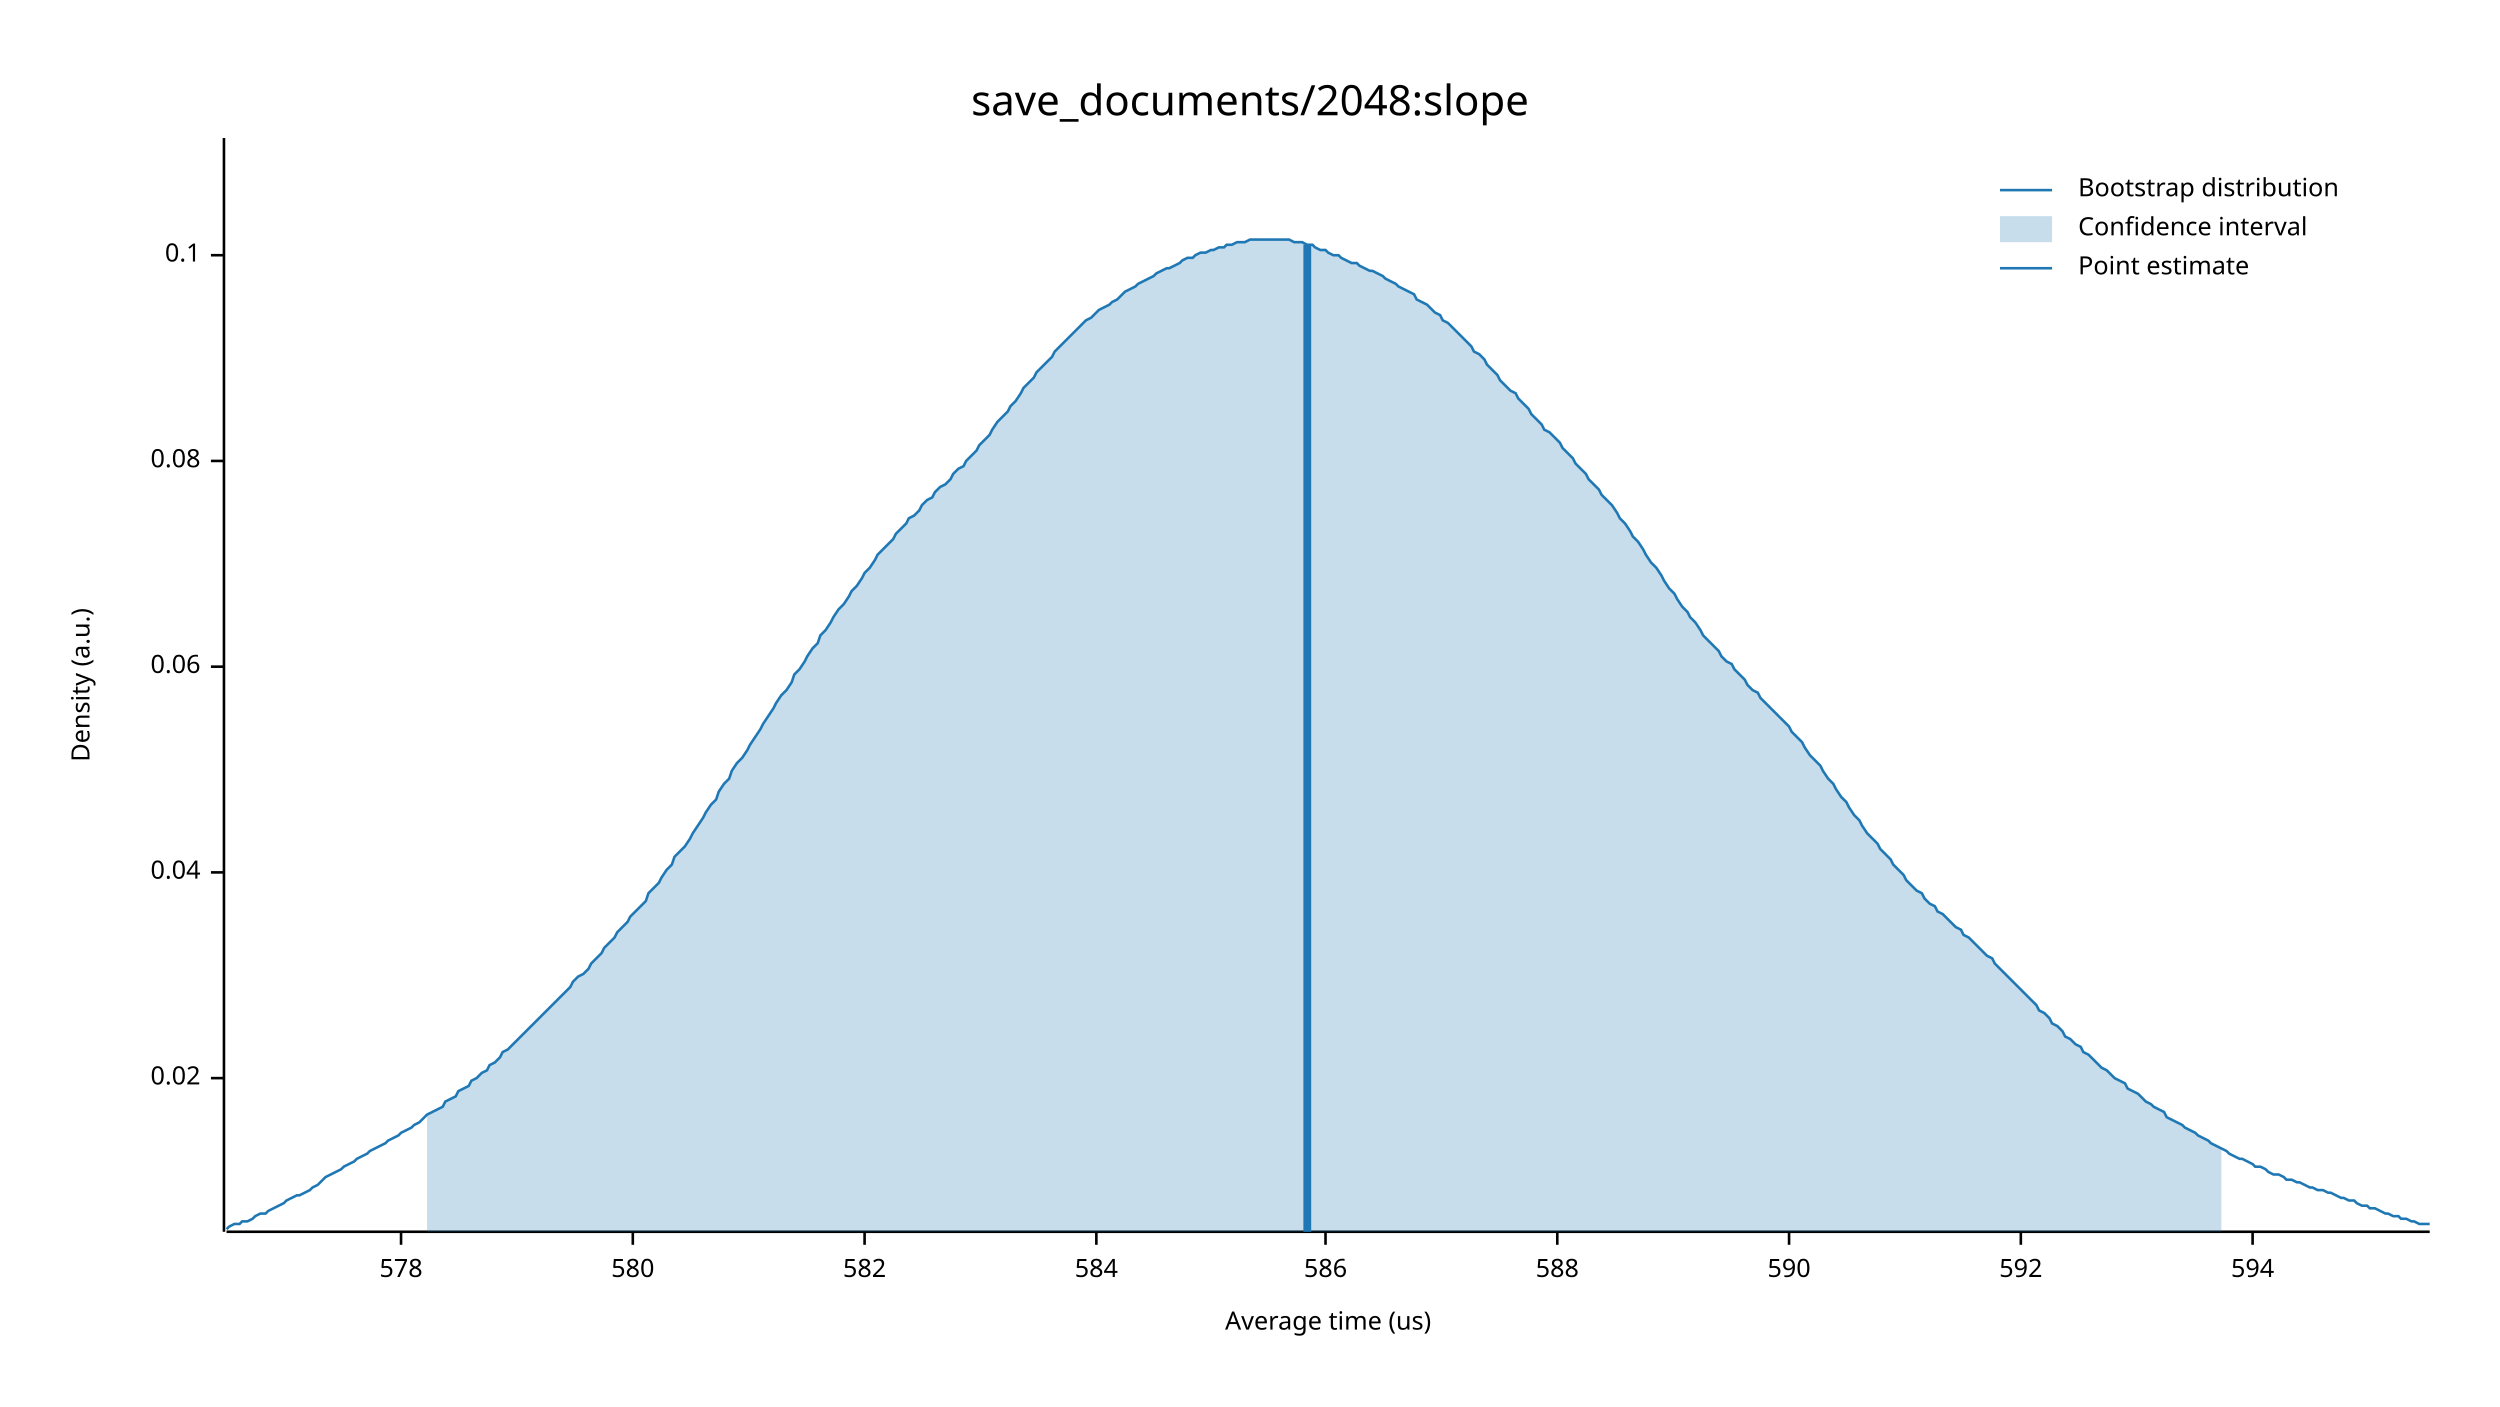
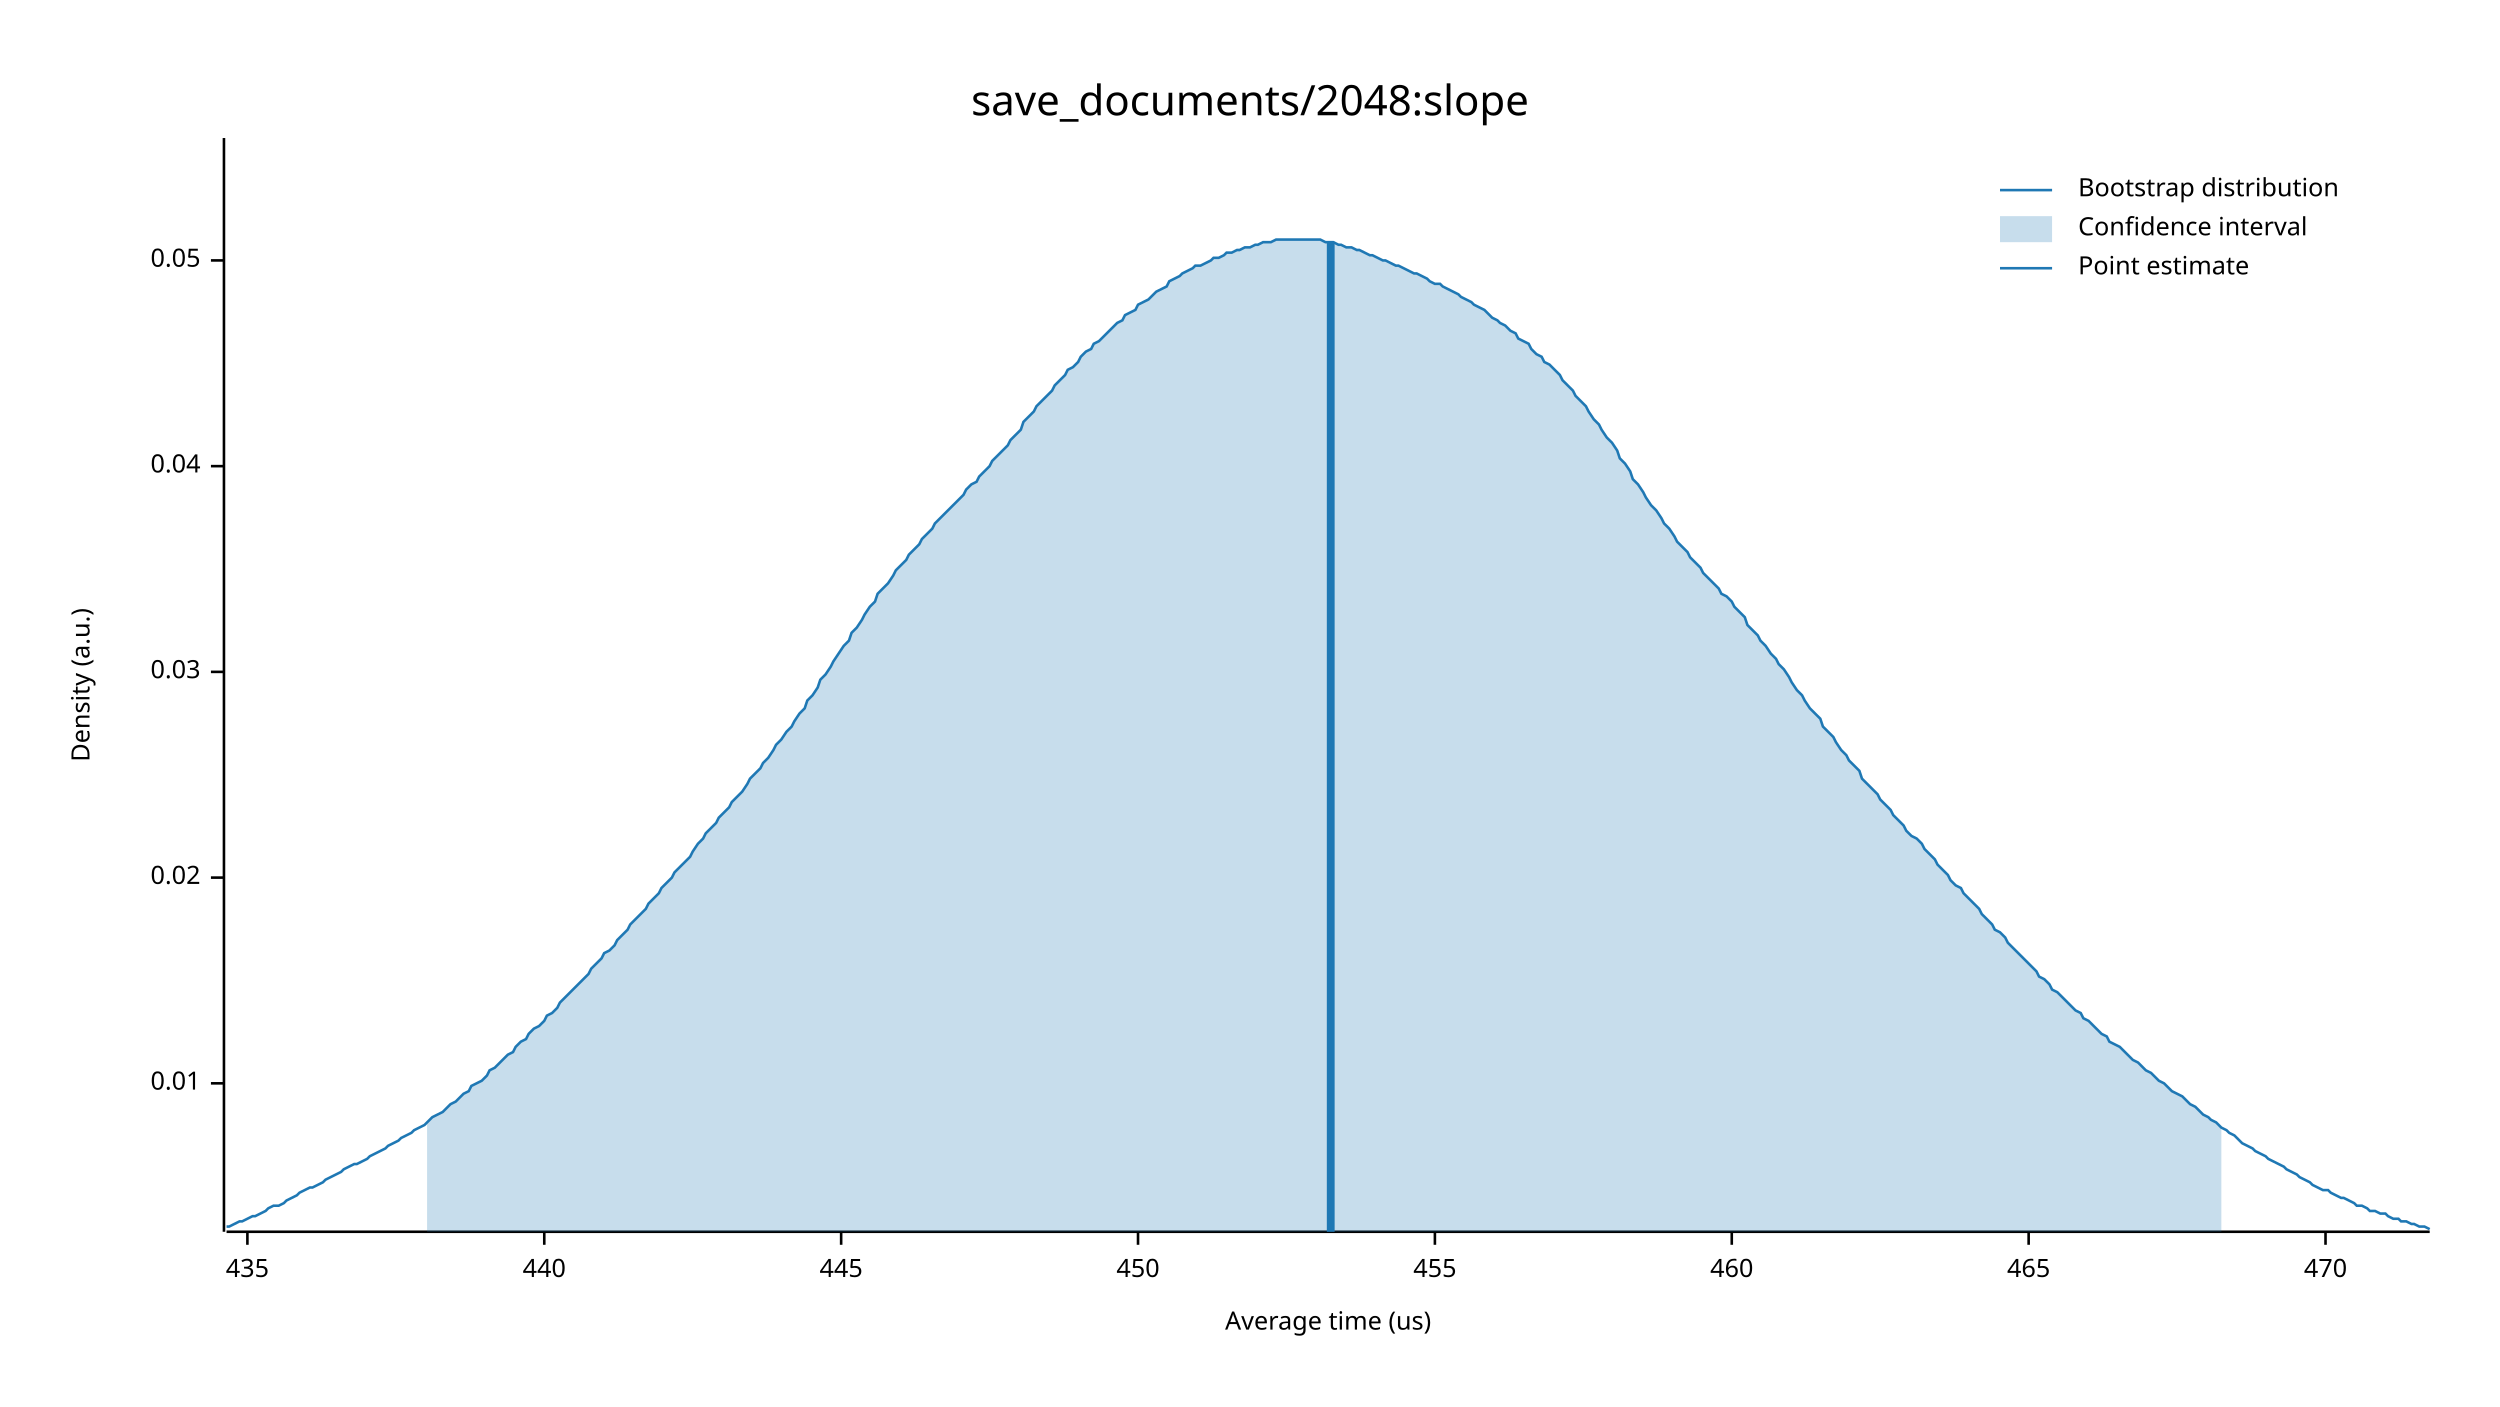
<svg xmlns="http://www.w3.org/2000/svg" width="960" height="540" viewBox="0 0 960 540">
  <text x="480" y="32" dy="0.76em" text-anchor="middle" font-family="sans-serif" font-size="16.129" opacity="1" fill="#000000">
save_documents/2048:slope
</text>
  <text x="27" y="263" dy="0.76em" text-anchor="middle" font-family="sans-serif" font-size="9.677" opacity="1" fill="#000000" transform="rotate(270, 27, 263)">
Density (a.u.)
</text>
  <text x="510" y="513" dy="-0.5ex" text-anchor="middle" font-family="sans-serif" font-size="9.677" opacity="1" fill="#000000">
Average time (us)
</text>
  <polyline fill="none" opacity="1" stroke="#000000" stroke-width="1" points="86,53 86,473 " />
-   <text x="77" y="414" dy="0.5ex" text-anchor="end" font-family="sans-serif" font-size="9.677" opacity="1" fill="#000000">
+   <text x="77" y="416" dy="0.5ex" text-anchor="end" font-family="sans-serif" font-size="9.677" opacity="1" fill="#000000">
+ 0.01
+ </text>
+   <polyline fill="none" opacity="1" stroke="#000000" stroke-width="1" points="81,416 86,416 " />
+   <text x="77" y="337" dy="0.5ex" text-anchor="end" font-family="sans-serif" font-size="9.677" opacity="1" fill="#000000">
0.02
</text>
-   <polyline fill="none" opacity="1" stroke="#000000" stroke-width="1" points="81,414 86,414 " />
-   <text x="77" y="335" dy="0.5ex" text-anchor="end" font-family="sans-serif" font-size="9.677" opacity="1" fill="#000000">
+   <polyline fill="none" opacity="1" stroke="#000000" stroke-width="1" points="81,337 86,337 " />
+   <text x="77" y="258" dy="0.5ex" text-anchor="end" font-family="sans-serif" font-size="9.677" opacity="1" fill="#000000">
+ 0.03
+ </text>
+   <polyline fill="none" opacity="1" stroke="#000000" stroke-width="1" points="81,258 86,258 " />
+   <text x="77" y="179" dy="0.5ex" text-anchor="end" font-family="sans-serif" font-size="9.677" opacity="1" fill="#000000">
0.04
</text>
-   <polyline fill="none" opacity="1" stroke="#000000" stroke-width="1" points="81,335 86,335 " />
-   <text x="77" y="256" dy="0.5ex" text-anchor="end" font-family="sans-serif" font-size="9.677" opacity="1" fill="#000000">
- 0.06
+   <polyline fill="none" opacity="1" stroke="#000000" stroke-width="1" points="81,179 86,179 " />
+   <text x="77" y="100" dy="0.5ex" text-anchor="end" font-family="sans-serif" font-size="9.677" opacity="1" fill="#000000">
+ 0.05
</text>
-   <polyline fill="none" opacity="1" stroke="#000000" stroke-width="1" points="81,256 86,256 " />
-   <text x="77" y="177" dy="0.5ex" text-anchor="end" font-family="sans-serif" font-size="9.677" opacity="1" fill="#000000">
- 0.08
+   <polyline fill="none" opacity="1" stroke="#000000" stroke-width="1" points="81,100 86,100 " />
+   <polyline fill="none" opacity="1" stroke="#000000" stroke-width="1" points="87,473 933,473 " />
+   <text x="95" y="483" dy="0.76em" text-anchor="middle" font-family="sans-serif" font-size="9.677" opacity="1" fill="#000000">
+ 435
</text>
-   <polyline fill="none" opacity="1" stroke="#000000" stroke-width="1" points="81,177 86,177 " />
-   <text x="77" y="98" dy="0.5ex" text-anchor="end" font-family="sans-serif" font-size="9.677" opacity="1" fill="#000000">
- 0.1
+   <polyline fill="none" opacity="1" stroke="#000000" stroke-width="1" points="95,473 95,478 " />
+   <text x="209" y="483" dy="0.76em" text-anchor="middle" font-family="sans-serif" font-size="9.677" opacity="1" fill="#000000">
+ 440
</text>
-   <polyline fill="none" opacity="1" stroke="#000000" stroke-width="1" points="81,98 86,98 " />
-   <polyline fill="none" opacity="1" stroke="#000000" stroke-width="1" points="87,473 933,473 " />
-   <text x="154" y="483" dy="0.76em" text-anchor="middle" font-family="sans-serif" font-size="9.677" opacity="1" fill="#000000">
- 578
+   <polyline fill="none" opacity="1" stroke="#000000" stroke-width="1" points="209,473 209,478 " />
+   <text x="323" y="483" dy="0.76em" text-anchor="middle" font-family="sans-serif" font-size="9.677" opacity="1" fill="#000000">
+ 445
</text>
-   <polyline fill="none" opacity="1" stroke="#000000" stroke-width="1" points="154,473 154,478 " />
-   <text x="243" y="483" dy="0.76em" text-anchor="middle" font-family="sans-serif" font-size="9.677" opacity="1" fill="#000000">
- 580
+   <polyline fill="none" opacity="1" stroke="#000000" stroke-width="1" points="323,473 323,478 " />
+   <text x="437" y="483" dy="0.76em" text-anchor="middle" font-family="sans-serif" font-size="9.677" opacity="1" fill="#000000">
+ 450
</text>
-   <polyline fill="none" opacity="1" stroke="#000000" stroke-width="1" points="243,473 243,478 " />
-   <text x="332" y="483" dy="0.76em" text-anchor="middle" font-family="sans-serif" font-size="9.677" opacity="1" fill="#000000">
- 582
+   <polyline fill="none" opacity="1" stroke="#000000" stroke-width="1" points="437,473 437,478 " />
+   <text x="551" y="483" dy="0.76em" text-anchor="middle" font-family="sans-serif" font-size="9.677" opacity="1" fill="#000000">
+ 455
</text>
-   <polyline fill="none" opacity="1" stroke="#000000" stroke-width="1" points="332,473 332,478 " />
-   <text x="421" y="483" dy="0.76em" text-anchor="middle" font-family="sans-serif" font-size="9.677" opacity="1" fill="#000000">
- 584
+   <polyline fill="none" opacity="1" stroke="#000000" stroke-width="1" points="551,473 551,478 " />
+   <text x="665" y="483" dy="0.76em" text-anchor="middle" font-family="sans-serif" font-size="9.677" opacity="1" fill="#000000">
+ 460
</text>
-   <polyline fill="none" opacity="1" stroke="#000000" stroke-width="1" points="421,473 421,478 " />
-   <text x="509" y="483" dy="0.76em" text-anchor="middle" font-family="sans-serif" font-size="9.677" opacity="1" fill="#000000">
- 586
+   <polyline fill="none" opacity="1" stroke="#000000" stroke-width="1" points="665,473 665,478 " />
+   <text x="779" y="483" dy="0.76em" text-anchor="middle" font-family="sans-serif" font-size="9.677" opacity="1" fill="#000000">
+ 465
</text>
-   <polyline fill="none" opacity="1" stroke="#000000" stroke-width="1" points="509,473 509,478 " />
-   <text x="598" y="483" dy="0.76em" text-anchor="middle" font-family="sans-serif" font-size="9.677" opacity="1" fill="#000000">
- 588
+   <polyline fill="none" opacity="1" stroke="#000000" stroke-width="1" points="779,473 779,478 " />
+   <text x="893" y="483" dy="0.76em" text-anchor="middle" font-family="sans-serif" font-size="9.677" opacity="1" fill="#000000">
+ 470
</text>
-   <polyline fill="none" opacity="1" stroke="#000000" stroke-width="1" points="598,473 598,478 " />
-   <text x="687" y="483" dy="0.76em" text-anchor="middle" font-family="sans-serif" font-size="9.677" opacity="1" fill="#000000">
- 590
- </text>
-   <polyline fill="none" opacity="1" stroke="#000000" stroke-width="1" points="687,473 687,478 " />
-   <text x="776" y="483" dy="0.76em" text-anchor="middle" font-family="sans-serif" font-size="9.677" opacity="1" fill="#000000">
- 592
- </text>
-   <polyline fill="none" opacity="1" stroke="#000000" stroke-width="1" points="776,473 776,478 " />
-   <text x="865" y="483" dy="0.76em" text-anchor="middle" font-family="sans-serif" font-size="9.677" opacity="1" fill="#000000">
- 594
- </text>
-   <polyline fill="none" opacity="1" stroke="#000000" stroke-width="1" points="865,473 865,478 " />
-   <polyline fill="none" opacity="1" stroke="#1F78B4" stroke-width="1" points="87,472 88,471 90,470 92,470 93,469 95,469 97,468 98,467 100,466 102,466 103,465 105,464 107,463 109,462 110,461 112,460 114,459 115,459 117,458 119,457 120,456 122,455 124,453 125,452 127,451 129,450 131,449 132,448 134,447 136,446 137,445 139,444 141,443 142,442 144,441 146,440 148,439 149,438 151,437 153,436 154,435 156,434 158,433 159,432 161,431 163,429 164,428 166,427 168,426 170,425 171,423 173,422 175,421 176,419 178,418 180,417 181,415 183,414 185,412 187,411 188,409 190,408 192,406 193,404 195,403 197,401 198,400 200,398 202,396 203,395 205,393 207,391 209,389 210,388 212,386 214,384 215,383 217,381 219,379 220,377 222,375 224,374 226,372 227,370 229,368 231,366 232,364 234,362 236,360 237,358 239,356 241,354 242,352 244,350 246,348 248,346 249,343 251,341 253,339 254,337 256,334 258,332 259,329 261,327 263,325 265,322 266,320 268,317 270,314 271,312 273,309 275,307 276,304 278,301 280,299 281,296 283,293 285,291 287,288 288,286 290,283 292,280 293,278 295,275 297,272 298,270 300,267 302,265 304,262 305,259 307,257 309,254 310,252 312,249 314,247 315,244 317,242 319,239 320,237 322,234 324,232 326,229 327,227 329,225 331,222 332,220 334,218 336,215 337,213 339,211 341,209 343,207 344,205 346,203 348,201 349,199 351,198 353,196 354,194 356,192 358,191 359,189 361,187 363,186 365,184 366,182 368,180 370,179 371,177 373,175 375,173 376,171 378,169 380,167 381,165 383,162 385,160 387,158 388,156 390,154 392,151 393,149 395,147 397,145 398,143 400,141 402,139 404,137 405,135 407,133 409,131 410,130 412,128 414,126 415,125 417,123 419,122 420,121 422,119 424,118 426,117 427,116 429,115 431,113 432,112 434,111 436,110 437,109 439,108 441,107 443,106 444,105 446,104 448,103 449,103 451,102 453,101 454,100 456,99 458,99 459,98 461,97 463,97 465,96 466,96 468,95 470,95 471,94 473,94 475,93 476,93 478,93 480,92 482,92 483,92 485,92 487,92 488,92 490,92 492,92 493,92 495,92 497,93 498,93 500,93 502,94 504,94 505,95 507,96 509,96 510,97 512,98 514,98 515,99 517,100 519,101 521,101 522,102 524,103 526,104 527,104 529,105 531,106 532,107 534,108 536,109 537,110 539,111 541,112 543,113 544,115 546,116 548,117 549,118 551,120 553,121 554,123 556,124 558,126 560,128 561,129 563,131 565,133 566,135 568,136 570,138 571,140 573,142 575,144 576,146 578,148 580,150 582,151 583,153 585,155 587,157 588,159 590,161 592,163 593,165 595,166 597,168 599,170 600,172 602,174 604,176 605,178 607,180 609,182 610,184 612,186 614,188 615,190 617,192 619,194 621,197 622,199 624,201 626,204 627,206 629,208 631,211 632,213 634,216 636,218 638,221 639,223 641,226 643,228 644,230 646,233 648,235 649,237 651,239 653,242 654,244 656,246 658,248 660,250 661,252 663,254 665,255 666,257 668,259 670,261 671,263 673,265 675,266 676,268 678,270 680,272 682,274 683,275 685,277 687,279 688,281 690,283 692,285 693,287 695,290 697,292 699,294 700,296 702,299 704,301 705,303 707,306 709,308 710,310 712,313 714,315 715,317 717,320 719,322 721,324 722,326 724,328 726,330 727,332 729,334 731,336 732,338 734,340 736,342 738,343 739,345 741,347 743,348 744,350 746,351 748,353 749,354 751,356 753,357 754,359 756,360 758,362 760,364 761,365 763,367 765,368 766,370 768,372 770,374 771,375 773,377 775,379 777,381 778,382 780,384 782,386 783,388 785,389 787,391 788,393 790,394 792,396 793,398 795,399 797,401 799,402 800,404 802,405 804,407 805,408 807,410 809,411 810,412 812,414 814,415 816,416 817,418 819,419 821,420 822,421 824,423 826,424 827,425 829,426 831,427 832,429 834,430 836,431 838,432 839,433 841,434 843,435 844,436 846,437 848,438 849,439 851,440 853,441 855,442 856,443 858,444 860,445 861,445 863,446 865,447 866,448 868,448 870,449 871,450 873,451 875,451 877,452 878,453 880,453 882,454 883,454 885,455 887,456 888,456 890,457 892,457 894,458 895,458 897,459 899,460 900,460 902,461 904,461 905,462 907,463 909,463 910,464 912,464 914,465 916,466 917,466 919,467 921,467 922,468 924,468 926,469 927,469 929,470 931,470 933,470 " />
-   <polygon opacity="0.25" fill="#1F78B4" points="164,428 166,427 168,426 170,425 171,423 173,422 175,421 176,419 178,418 180,417 181,415 183,414 185,412 187,411 188,409 190,408 192,406 193,404 195,403 197,401 198,400 200,398 202,396 203,395 205,393 207,391 209,389 210,388 212,386 214,384 215,383 217,381 219,379 220,377 222,375 224,374 226,372 227,370 229,368 231,366 232,364 234,362 236,360 237,358 239,356 241,354 242,352 244,350 246,348 248,346 249,343 251,341 253,339 254,337 256,334 258,332 259,329 261,327 263,325 265,322 266,320 268,317 270,314 271,312 273,309 275,307 276,304 278,301 280,299 281,296 283,293 285,291 287,288 288,286 290,283 292,280 293,278 295,275 297,272 298,270 300,267 302,265 304,262 305,259 307,257 309,254 310,252 312,249 314,247 315,244 317,242 319,239 320,237 322,234 324,232 326,229 327,227 329,225 331,222 332,220 334,218 336,215 337,213 339,211 341,209 343,207 344,205 346,203 348,201 349,199 351,198 353,196 354,194 356,192 358,191 359,189 361,187 363,186 365,184 366,182 368,180 370,179 371,177 373,175 375,173 376,171 378,169 380,167 381,165 383,162 385,160 387,158 388,156 390,154 392,151 393,149 395,147 397,145 398,143 400,141 402,139 404,137 405,135 407,133 409,131 410,130 412,128 414,126 415,125 417,123 419,122 420,121 422,119 424,118 426,117 427,116 429,115 431,113 432,112 434,111 436,110 437,109 439,108 441,107 443,106 444,105 446,104 448,103 449,103 451,102 453,101 454,100 456,99 458,99 459,98 461,97 463,97 465,96 466,96 468,95 470,95 471,94 473,94 475,93 476,93 478,93 480,92 482,92 483,92 485,92 487,92 488,92 490,92 492,92 493,92 495,92 497,93 498,93 500,93 502,94 504,94 505,95 507,96 509,96 510,97 512,98 514,98 515,99 517,100 519,101 521,101 522,102 524,103 526,104 527,104 529,105 531,106 532,107 534,108 536,109 537,110 539,111 541,112 543,113 544,115 546,116 548,117 549,118 551,120 553,121 554,123 556,124 558,126 560,128 561,129 563,131 565,133 566,135 568,136 570,138 571,140 573,142 575,144 576,146 578,148 580,150 582,151 583,153 585,155 587,157 588,159 590,161 592,163 593,165 595,166 597,168 599,170 600,172 602,174 604,176 605,178 607,180 609,182 610,184 612,186 614,188 615,190 617,192 619,194 621,197 622,199 624,201 626,204 627,206 629,208 631,211 632,213 634,216 636,218 638,221 639,223 641,226 643,228 644,230 646,233 648,235 649,237 651,239 653,242 654,244 656,246 658,248 660,250 661,252 663,254 665,255 666,257 668,259 670,261 671,263 673,265 675,266 676,268 678,270 680,272 682,274 683,275 685,277 687,279 688,281 690,283 692,285 693,287 695,290 697,292 699,294 700,296 702,299 704,301 705,303 707,306 709,308 710,310 712,313 714,315 715,317 717,320 719,322 721,324 722,326 724,328 726,330 727,332 729,334 731,336 732,338 734,340 736,342 738,343 739,345 741,347 743,348 744,350 746,351 748,353 749,354 751,356 753,357 754,359 756,360 758,362 760,364 761,365 763,367 765,368 766,370 768,372 770,374 771,375 773,377 775,379 777,381 778,382 780,384 782,386 783,388 785,389 787,391 788,393 790,394 792,396 793,398 795,399 797,401 799,402 800,404 802,405 804,407 805,408 807,410 809,411 810,412 812,414 814,415 816,416 817,418 819,419 821,420 822,421 824,423 826,424 827,425 829,426 831,427 832,429 834,430 836,431 838,432 839,433 841,434 843,435 844,436 846,437 848,438 849,439 851,440 853,441 853,473 164,473 " />
-   <polyline fill="none" opacity="1" stroke="#1F78B4" stroke-width="3" points="502,473 502,94 " />
+   <polyline fill="none" opacity="1" stroke="#000000" stroke-width="1" points="893,473 893,478 " />
+   <polyline fill="none" opacity="1" stroke="#1F78B4" stroke-width="1" points="87,471 88,471 90,470 92,469 93,469 95,468 97,467 98,467 100,466 102,465 103,464 105,463 107,463 109,462 110,461 112,460 114,459 115,458 117,457 119,456 120,456 122,455 124,454 125,453 127,452 129,451 131,450 132,449 134,448 136,447 137,447 139,446 141,445 142,444 144,443 146,442 148,441 149,440 151,439 153,438 154,437 156,436 158,435 159,434 161,433 163,432 164,431 166,429 168,428 170,427 171,426 173,424 175,423 176,422 178,420 180,419 181,417 183,416 185,415 187,413 188,411 190,410 192,408 193,407 195,405 197,404 198,402 200,400 202,399 203,397 205,395 207,394 209,392 210,390 212,389 214,387 215,385 217,383 219,381 220,380 222,378 224,376 226,374 227,372 229,370 231,368 232,366 234,365 236,363 237,361 239,359 241,357 242,355 244,353 246,351 248,349 249,347 251,345 253,343 254,341 256,339 258,337 259,335 261,333 263,331 265,329 266,327 268,324 270,322 271,320 273,318 275,316 276,314 278,312 280,310 281,308 283,306 285,304 287,301 288,299 290,297 292,295 293,293 295,291 297,288 298,286 300,284 302,281 304,279 305,277 307,274 309,272 310,269 312,267 314,264 315,261 317,259 319,256 320,254 322,251 324,248 326,246 327,243 329,241 331,238 332,236 334,233 336,231 337,228 339,226 341,224 343,221 344,219 346,217 348,215 349,213 351,211 353,209 354,207 356,205 358,203 359,201 361,199 363,197 365,195 366,194 368,192 370,190 371,188 373,186 375,185 376,183 378,181 380,179 381,177 383,175 385,173 387,171 388,169 390,167 392,165 393,162 395,160 397,158 398,156 400,154 402,152 404,150 405,148 407,146 409,144 410,142 412,141 414,139 415,137 417,135 419,134 420,132 422,131 424,129 426,127 427,126 429,124 431,123 432,121 434,120 436,119 437,117 439,116 441,115 443,113 444,112 446,111 448,110 449,108 451,107 453,106 454,105 456,104 458,103 459,102 461,102 463,101 465,100 466,99 468,99 470,98 471,97 473,97 475,96 476,96 478,95 480,95 482,94 483,94 485,93 487,93 488,93 490,92 492,92 493,92 495,92 497,92 498,92 500,92 502,92 504,92 505,92 507,92 509,93 510,93 512,93 514,94 515,94 517,95 519,95 521,96 522,96 524,97 526,98 527,98 529,99 531,100 532,100 534,101 536,102 537,102 539,103 541,104 543,105 544,105 546,106 548,107 549,108 551,109 553,109 554,110 556,111 558,112 560,113 561,114 563,115 565,116 566,117 568,118 570,119 571,120 573,122 575,123 576,124 578,125 580,127 582,128 583,130 585,131 587,132 588,134 590,136 592,137 593,139 595,140 597,142 599,144 600,146 602,148 604,150 605,152 607,154 609,156 610,158 612,161 614,163 615,165 617,168 619,170 621,173 622,176 624,178 626,181 627,184 629,186 631,189 632,191 634,194 636,196 638,199 639,201 641,203 643,206 644,208 646,210 648,212 649,214 651,216 653,218 654,220 656,222 658,224 660,226 661,228 663,229 665,231 666,233 668,235 670,237 671,240 673,242 675,244 676,246 678,248 680,251 682,253 683,255 685,257 687,260 688,262 690,265 692,267 693,269 695,272 697,274 699,276 700,279 702,281 704,283 705,285 707,288 709,290 710,292 712,294 714,296 715,299 717,301 719,303 721,305 722,307 724,309 726,311 727,313 729,315 731,317 732,319 734,321 736,322 738,324 739,326 741,328 743,330 744,332 746,334 748,336 749,338 751,340 753,341 754,343 756,345 758,347 760,349 761,351 763,353 765,355 766,357 768,358 770,360 771,362 773,364 775,366 777,368 778,369 780,371 782,373 783,375 785,376 787,378 788,380 790,381 792,383 793,384 795,386 797,388 799,389 800,391 802,392 804,394 805,395 807,397 809,398 810,400 812,401 814,402 816,404 817,405 819,407 821,408 822,409 824,411 826,412 827,413 829,415 831,416 832,417 834,419 836,420 838,421 839,422 841,424 843,425 844,426 846,428 848,429 849,430 851,431 853,433 855,434 856,435 858,436 860,438 861,439 863,440 865,441 866,442 868,443 870,444 871,445 873,446 875,447 877,448 878,449 880,450 882,451 883,452 885,453 887,454 888,455 890,456 892,457 894,457 895,458 897,459 899,460 900,460 902,461 904,462 905,463 907,463 909,464 910,465 912,465 914,466 916,466 917,467 919,468 921,468 922,469 924,469 926,470 927,470 929,471 931,471 933,472 " />
+   <polygon opacity="0.25" fill="#1F78B4" points="164,431 166,429 168,428 170,427 171,426 173,424 175,423 176,422 178,420 180,419 181,417 183,416 185,415 187,413 188,411 190,410 192,408 193,407 195,405 197,404 198,402 200,400 202,399 203,397 205,395 207,394 209,392 210,390 212,389 214,387 215,385 217,383 219,381 220,380 222,378 224,376 226,374 227,372 229,370 231,368 232,366 234,365 236,363 237,361 239,359 241,357 242,355 244,353 246,351 248,349 249,347 251,345 253,343 254,341 256,339 258,337 259,335 261,333 263,331 265,329 266,327 268,324 270,322 271,320 273,318 275,316 276,314 278,312 280,310 281,308 283,306 285,304 287,301 288,299 290,297 292,295 293,293 295,291 297,288 298,286 300,284 302,281 304,279 305,277 307,274 309,272 310,269 312,267 314,264 315,261 317,259 319,256 320,254 322,251 324,248 326,246 327,243 329,241 331,238 332,236 334,233 336,231 337,228 339,226 341,224 343,221 344,219 346,217 348,215 349,213 351,211 353,209 354,207 356,205 358,203 359,201 361,199 363,197 365,195 366,194 368,192 370,190 371,188 373,186 375,185 376,183 378,181 380,179 381,177 383,175 385,173 387,171 388,169 390,167 392,165 393,162 395,160 397,158 398,156 400,154 402,152 404,150 405,148 407,146 409,144 410,142 412,141 414,139 415,137 417,135 419,134 420,132 422,131 424,129 426,127 427,126 429,124 431,123 432,121 434,120 436,119 437,117 439,116 441,115 443,113 444,112 446,111 448,110 449,108 451,107 453,106 454,105 456,104 458,103 459,102 461,102 463,101 465,100 466,99 468,99 470,98 471,97 473,97 475,96 476,96 478,95 480,95 482,94 483,94 485,93 487,93 488,93 490,92 492,92 493,92 495,92 497,92 498,92 500,92 502,92 504,92 505,92 507,92 509,93 510,93 512,93 514,94 515,94 517,95 519,95 521,96 522,96 524,97 526,98 527,98 529,99 531,100 532,100 534,101 536,102 537,102 539,103 541,104 543,105 544,105 546,106 548,107 549,108 551,109 553,109 554,110 556,111 558,112 560,113 561,114 563,115 565,116 566,117 568,118 570,119 571,120 573,122 575,123 576,124 578,125 580,127 582,128 583,130 585,131 587,132 588,134 590,136 592,137 593,139 595,140 597,142 599,144 600,146 602,148 604,150 605,152 607,154 609,156 610,158 612,161 614,163 615,165 617,168 619,170 621,173 622,176 624,178 626,181 627,184 629,186 631,189 632,191 634,194 636,196 638,199 639,201 641,203 643,206 644,208 646,210 648,212 649,214 651,216 653,218 654,220 656,222 658,224 660,226 661,228 663,229 665,231 666,233 668,235 670,237 671,240 673,242 675,244 676,246 678,248 680,251 682,253 683,255 685,257 687,260 688,262 690,265 692,267 693,269 695,272 697,274 699,276 700,279 702,281 704,283 705,285 707,288 709,290 710,292 712,294 714,296 715,299 717,301 719,303 721,305 722,307 724,309 726,311 727,313 729,315 731,317 732,319 734,321 736,322 738,324 739,326 741,328 743,330 744,332 746,334 748,336 749,338 751,340 753,341 754,343 756,345 758,347 760,349 761,351 763,353 765,355 766,357 768,358 770,360 771,362 773,364 775,366 777,368 778,369 780,371 782,373 783,375 785,376 787,378 788,380 790,381 792,383 793,384 795,386 797,388 799,389 800,391 802,392 804,394 805,395 807,397 809,398 810,400 812,401 814,402 816,404 817,405 819,407 821,408 822,409 824,411 826,412 827,413 829,415 831,416 832,417 834,419 836,420 838,421 839,422 841,424 843,425 844,426 846,428 848,429 849,430 851,431 853,433 853,473 164,473 " />
+   <polyline fill="none" opacity="1" stroke="#1F78B4" stroke-width="3" points="511,473 511,93 " />
  <text x="798" y="68" dy="0.76em" text-anchor="start" font-family="sans-serif" font-size="9.677" opacity="1" fill="#000000">
Bootstrap distribution
</text>
  <text x="798" y="83" dy="0.76em" text-anchor="start" font-family="sans-serif" font-size="9.677" opacity="1" fill="#000000">
Confidence interval
</text>
  <text x="798" y="98" dy="0.76em" text-anchor="start" font-family="sans-serif" font-size="9.677" opacity="1" fill="#000000">
Point estimate
</text>
  <polyline fill="none" opacity="1" stroke="#1F78B4" stroke-width="1" points="768,73 788,73 " />
  <rect x="768" y="83" width="20" height="10" opacity="0.25" fill="#1F78B4" stroke="none" />
  <polyline fill="none" opacity="1" stroke="#1F78B4" stroke-width="1" points="768,103 788,103 " />
</svg>
